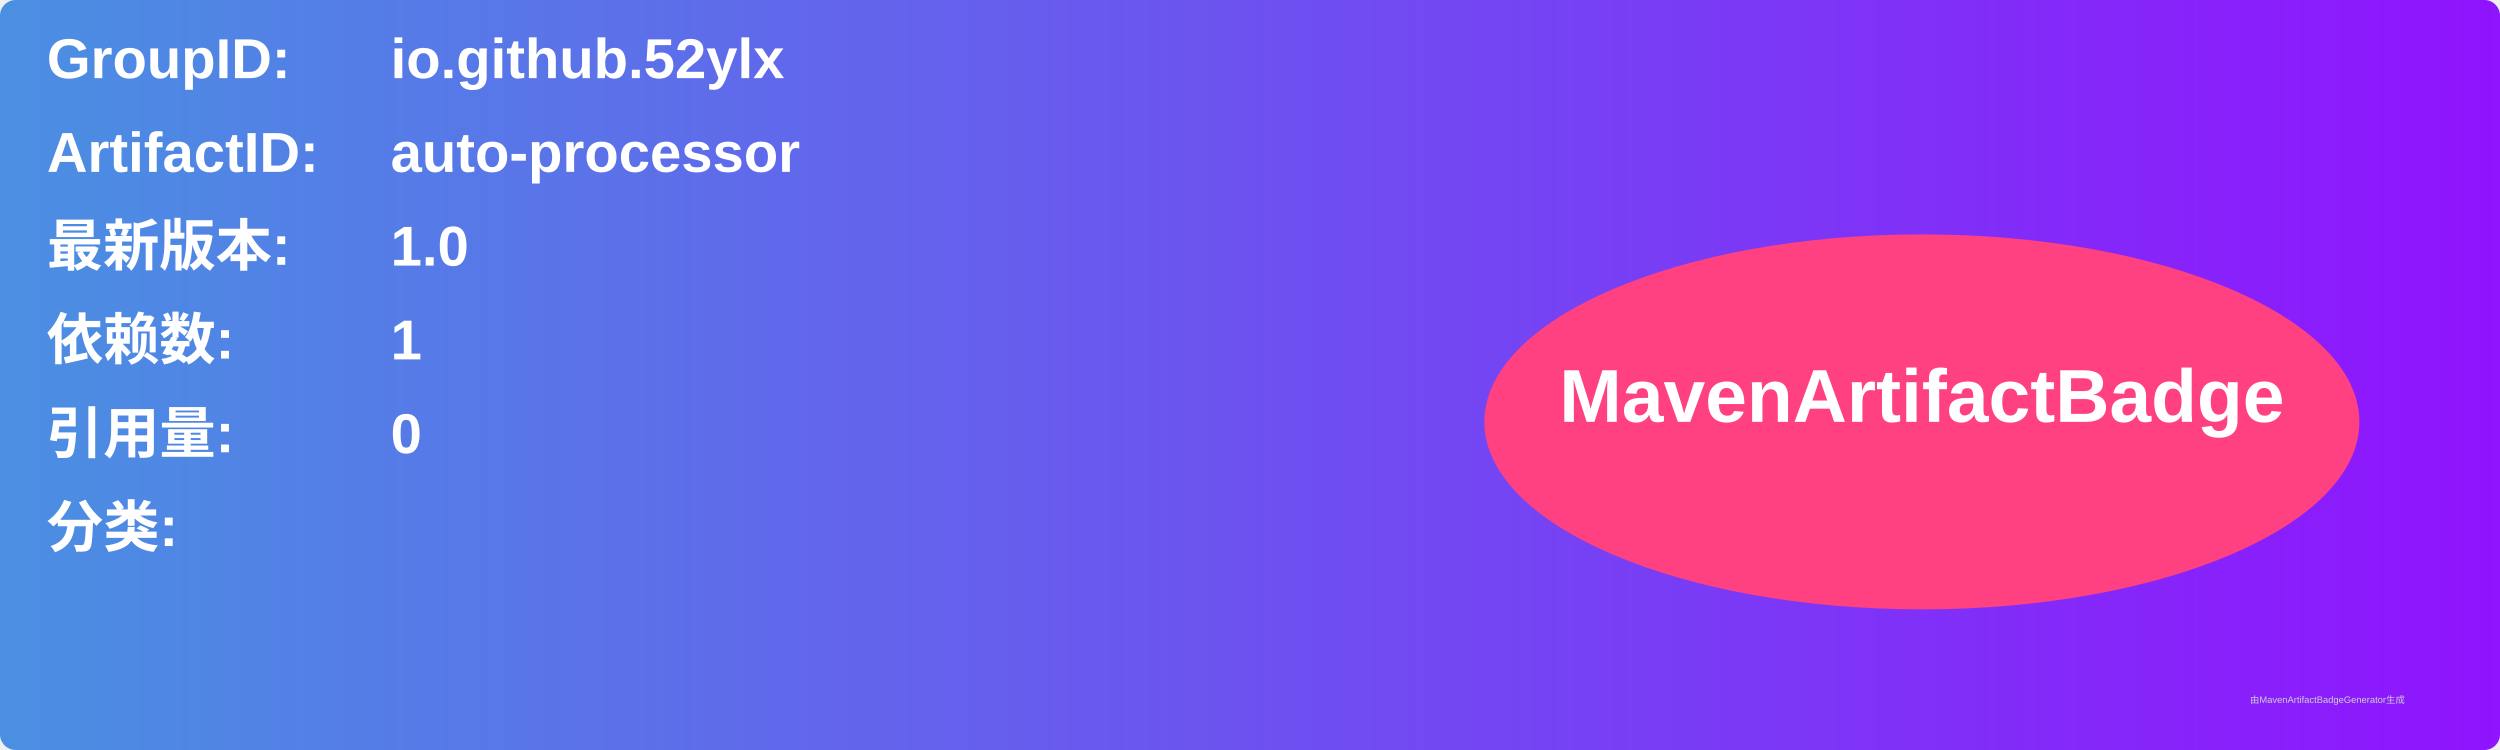
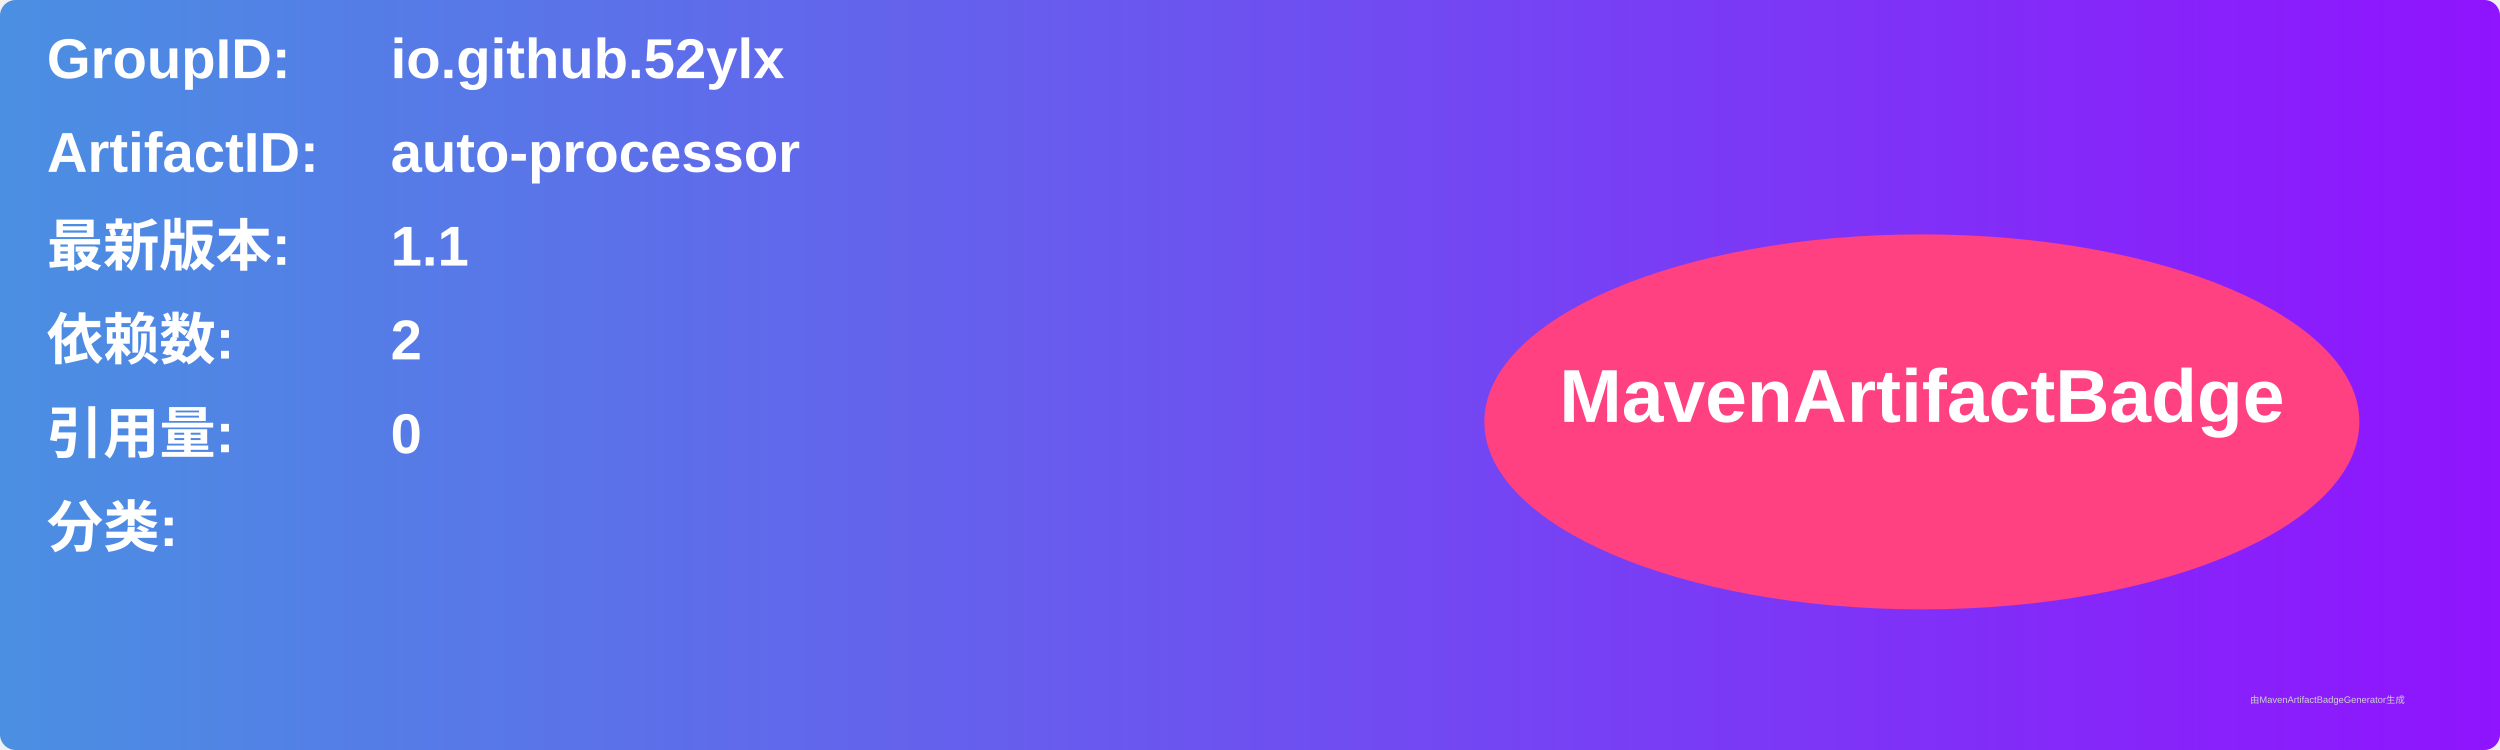
<svg xmlns="http://www.w3.org/2000/svg" width="800" height="240" viewBox="0 0 800 240">
  <linearGradient id="grad" x1="0%" y1="0%" x2="100%" y2="0%">
    <stop offset="0%" stop-color="#4a90e2" />
    <stop offset="100%" stop-color="#9013fe" />
  </linearGradient>
  <rect width="100%" height="100%" rx="5" ry="5" fill="url(#grad)" />
  <g transform="translate(15, 15)">
    <text x="0" y="10" font-family="Arial" font-size="18" fill="white" font-weight="bold" width="260">GroupID:</text>
    <text x="110" y="10" font-family="Arial" font-size="18" fill="white" font-weight="bold" width="460">io.github.52ylx</text>
    <text x="0" y="40" font-family="Arial" font-size="18" fill="white" font-weight="bold" width="260">ArtifactID:</text>
    <text x="110" y="40" font-family="Arial" font-size="18" fill="white" font-weight="bold" width="460">auto-processor</text>
    <text x="0" y="70" font-family="Arial" font-size="18" fill="white" font-weight="bold">最新版本:</text>
    <text x="110" y="70" font-family="Arial" font-size="18" fill="white" font-weight="bold">
-       <tspan font-weight="bold">1.0</tspan>
+       <tspan font-weight="bold">1.1</tspan>
    </text>
    <text x="0" y="100" font-family="Arial" font-size="18" fill="white" font-weight="bold">依赖数: </text>
    <text x="110" y="100" font-family="Arial" font-size="18" fill="white">
-       <tspan font-weight="bold">1</tspan>
+       <tspan font-weight="bold">2</tspan>
    </text>
    <text x="0" y="130" font-family="Arial" font-size="18" fill="white" font-weight="bold">引用量: </text>
    <text x="110" y="130" font-family="Arial" font-size="18" fill="white">
      <tspan font-weight="bold">0</tspan>
    </text>
    <text x="0" y="160" font-family="Arial" font-size="18" fill="white" font-weight="bold">分类:</text>
    <text x="10" y="190" font-family="Arial" font-size="10" fill="white">
      <tspan font-weight="bold" />
    </text>
    <ellipse cx="600" cy="120" rx="140" ry="60" fill="#ff4081" />
    <text x="600" y="120" text-anchor="middle" font-family="Arial" font-size="24" fill="white" font-weight="bold">MavenArtifactBadge</text>
  </g>
  <text x="720" y="225" font-family="Arial" font-size="3" fill="#d0d0d0">由MavenArtifactBadgeGenerator生成</text>
</svg>
